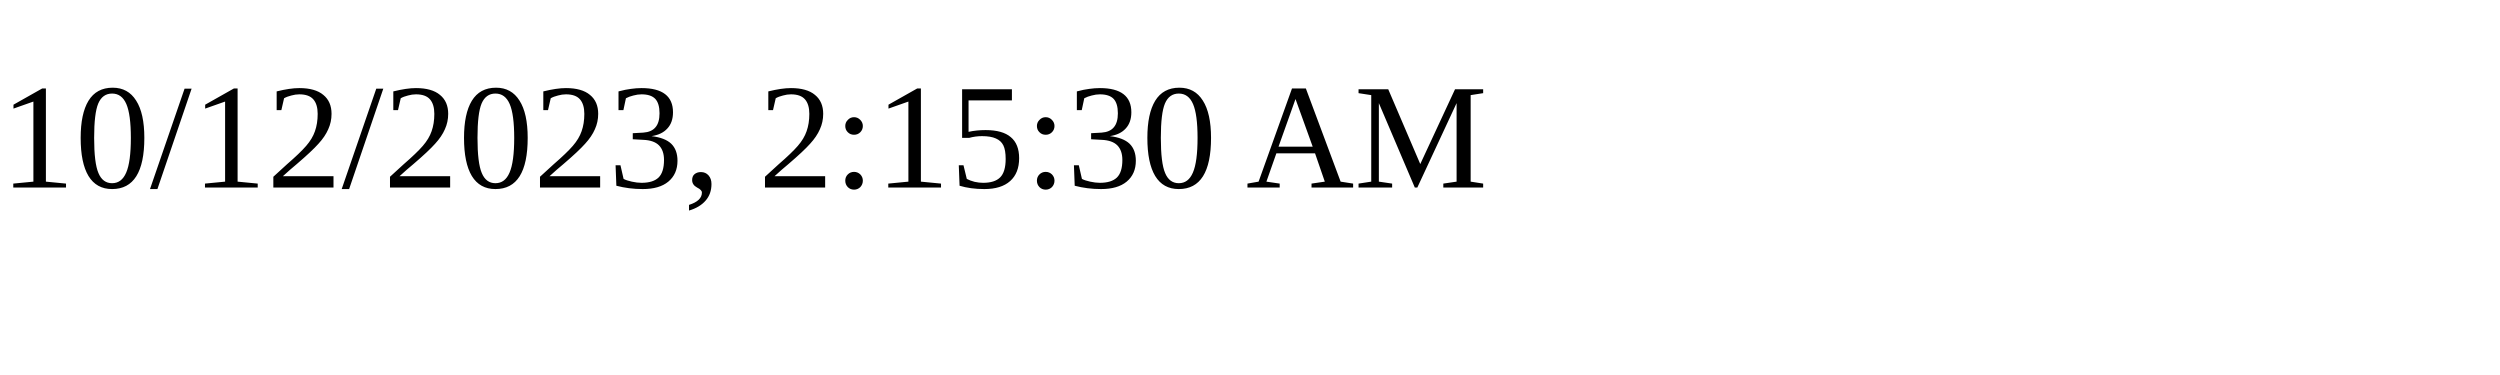
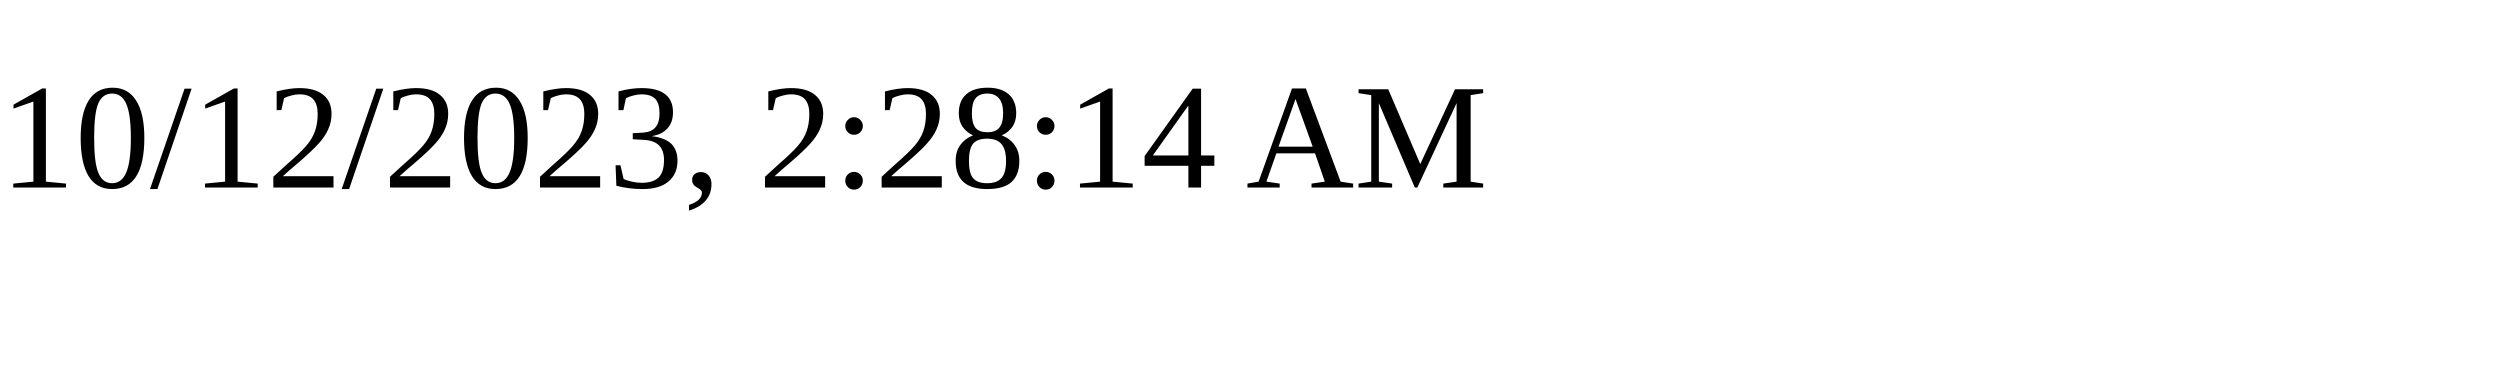
<svg xmlns="http://www.w3.org/2000/svg" height="30" width="200">
-   <text x="0" y="15">10/12/2023, 2:15:30 AM</text>
+   <text x="0" y="15">10/12/2023, 2:28:14 AM</text>
</svg>
